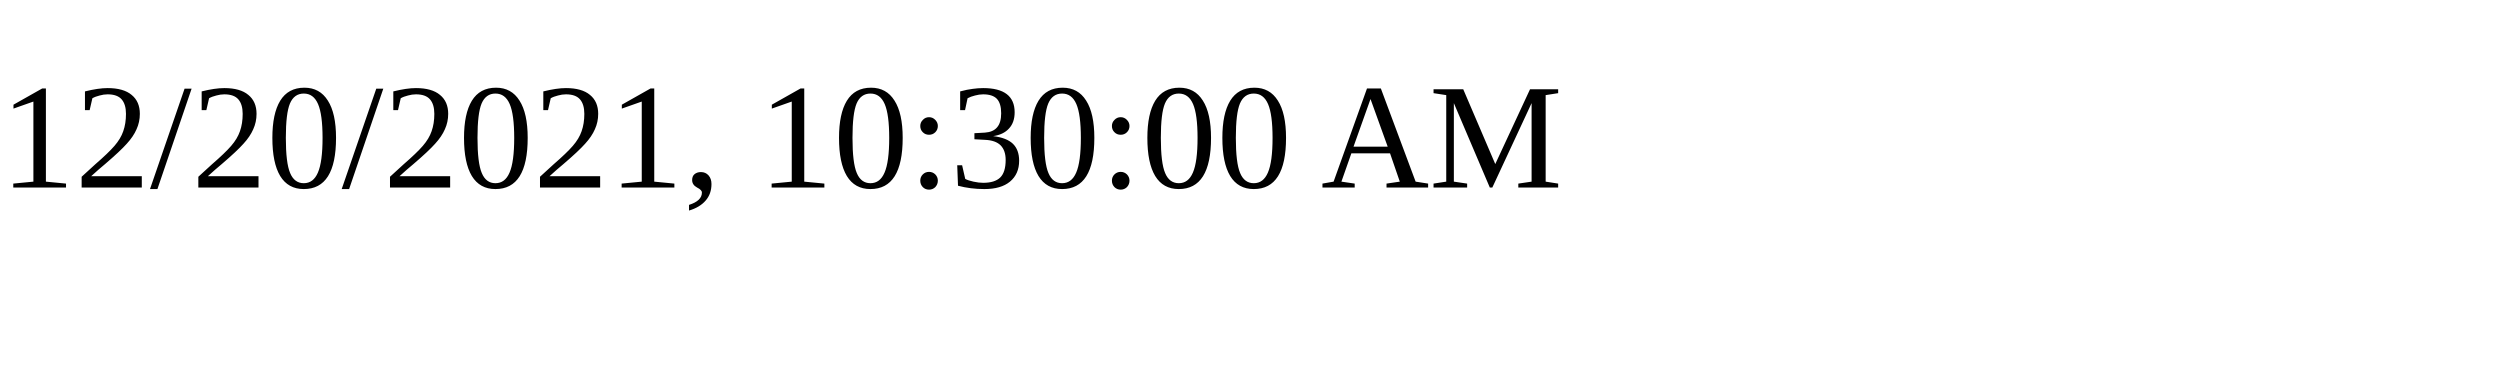
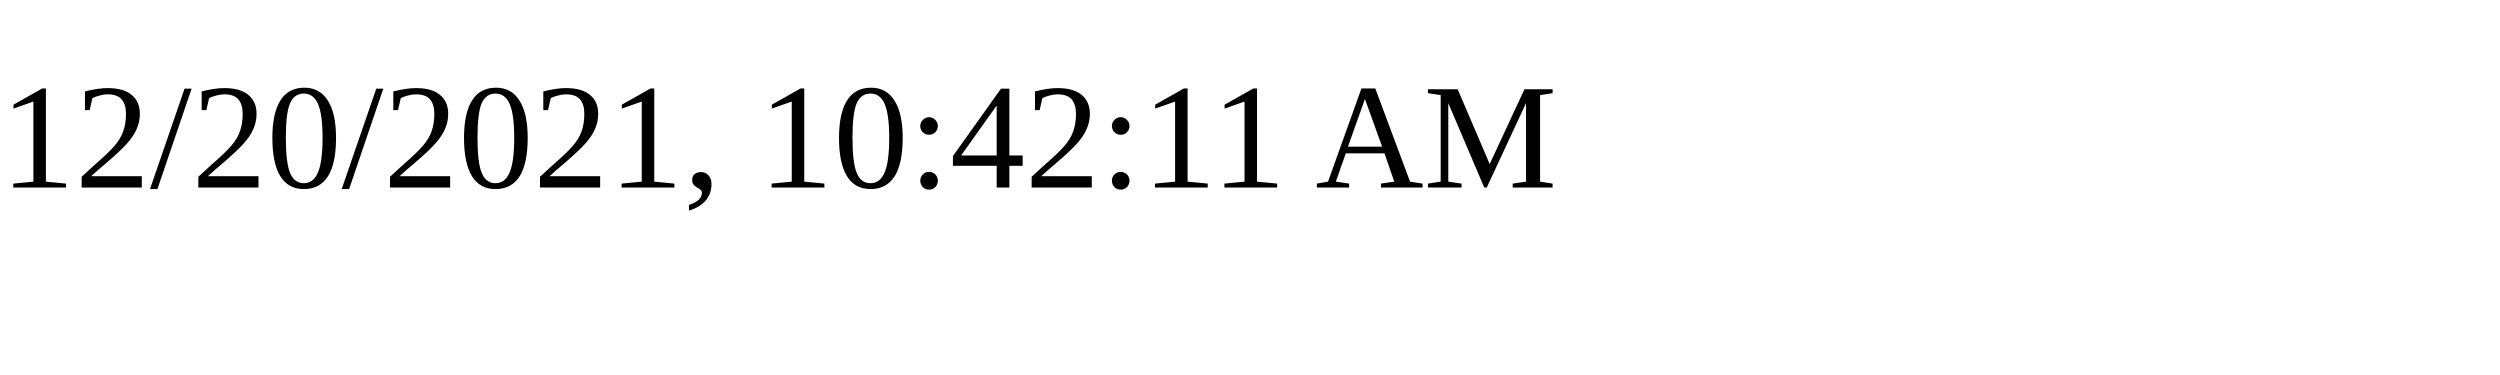
<svg xmlns="http://www.w3.org/2000/svg" height="30" width="200">
-   <text x="0" y="15">12/20/2021, 10:30:00 AM</text>
+   <text x="0" y="15">12/20/2021, 10:42:11 AM</text>
</svg>
